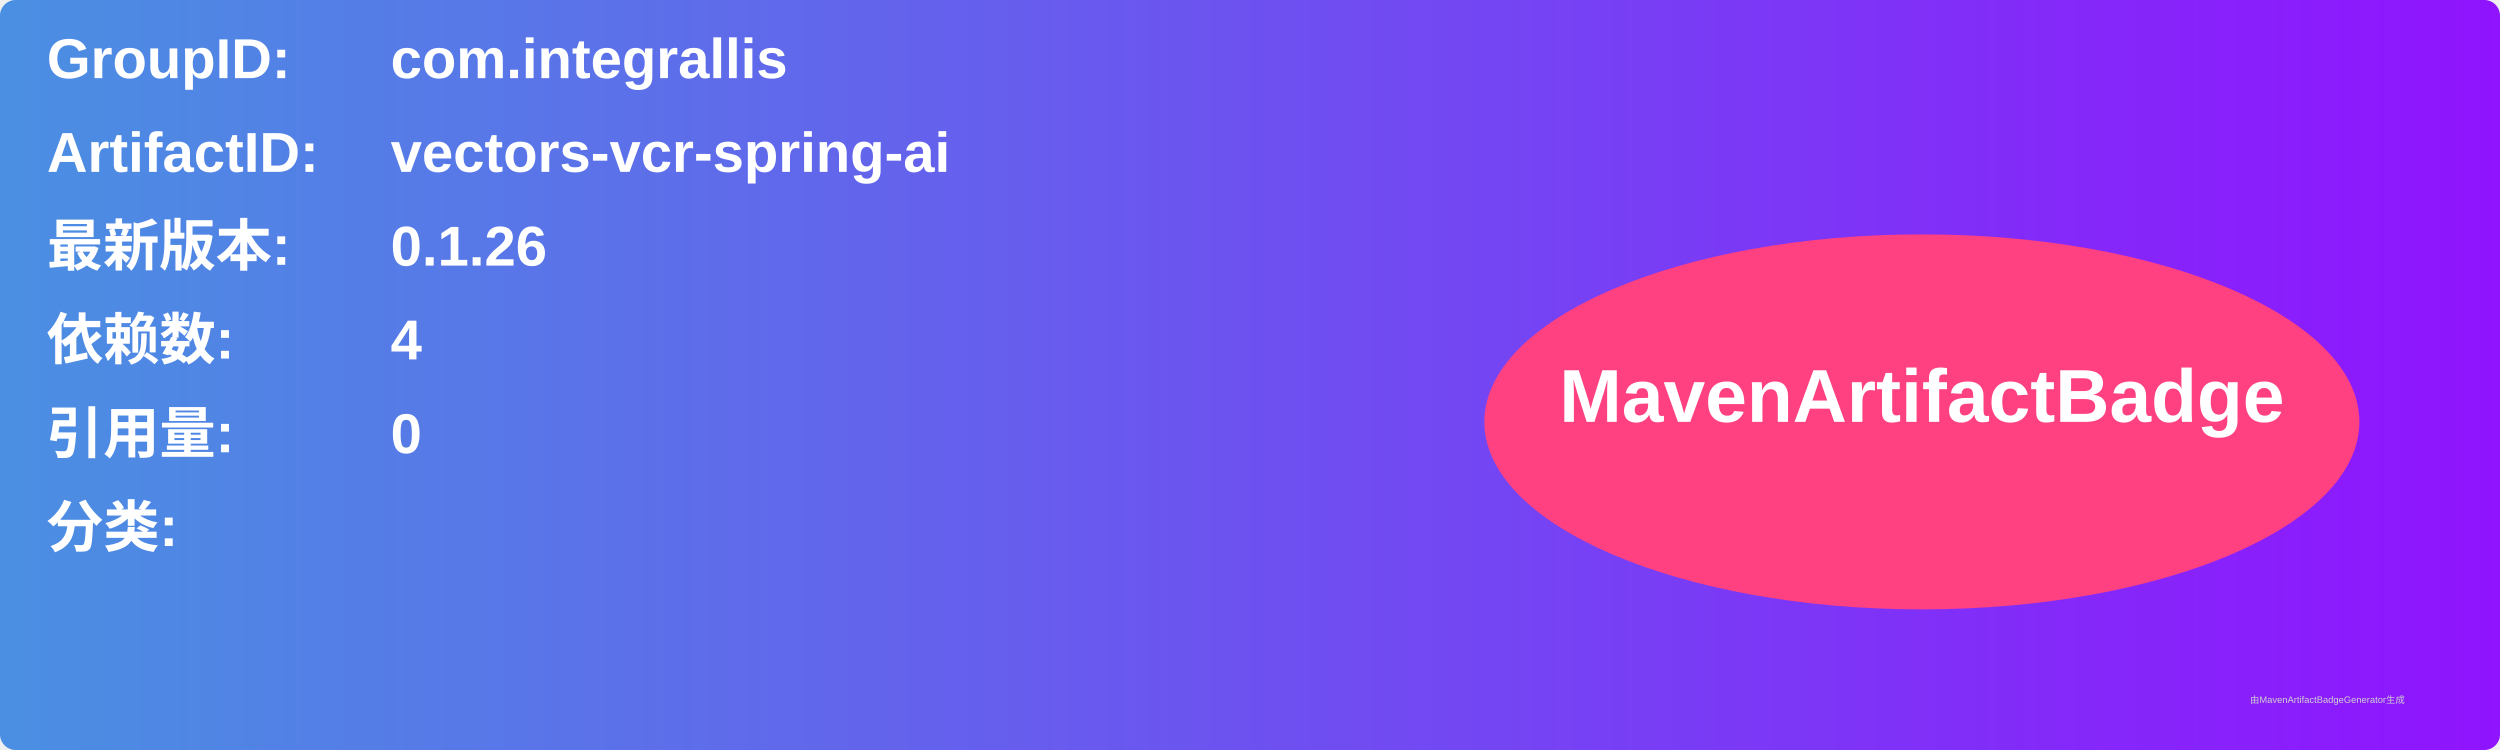
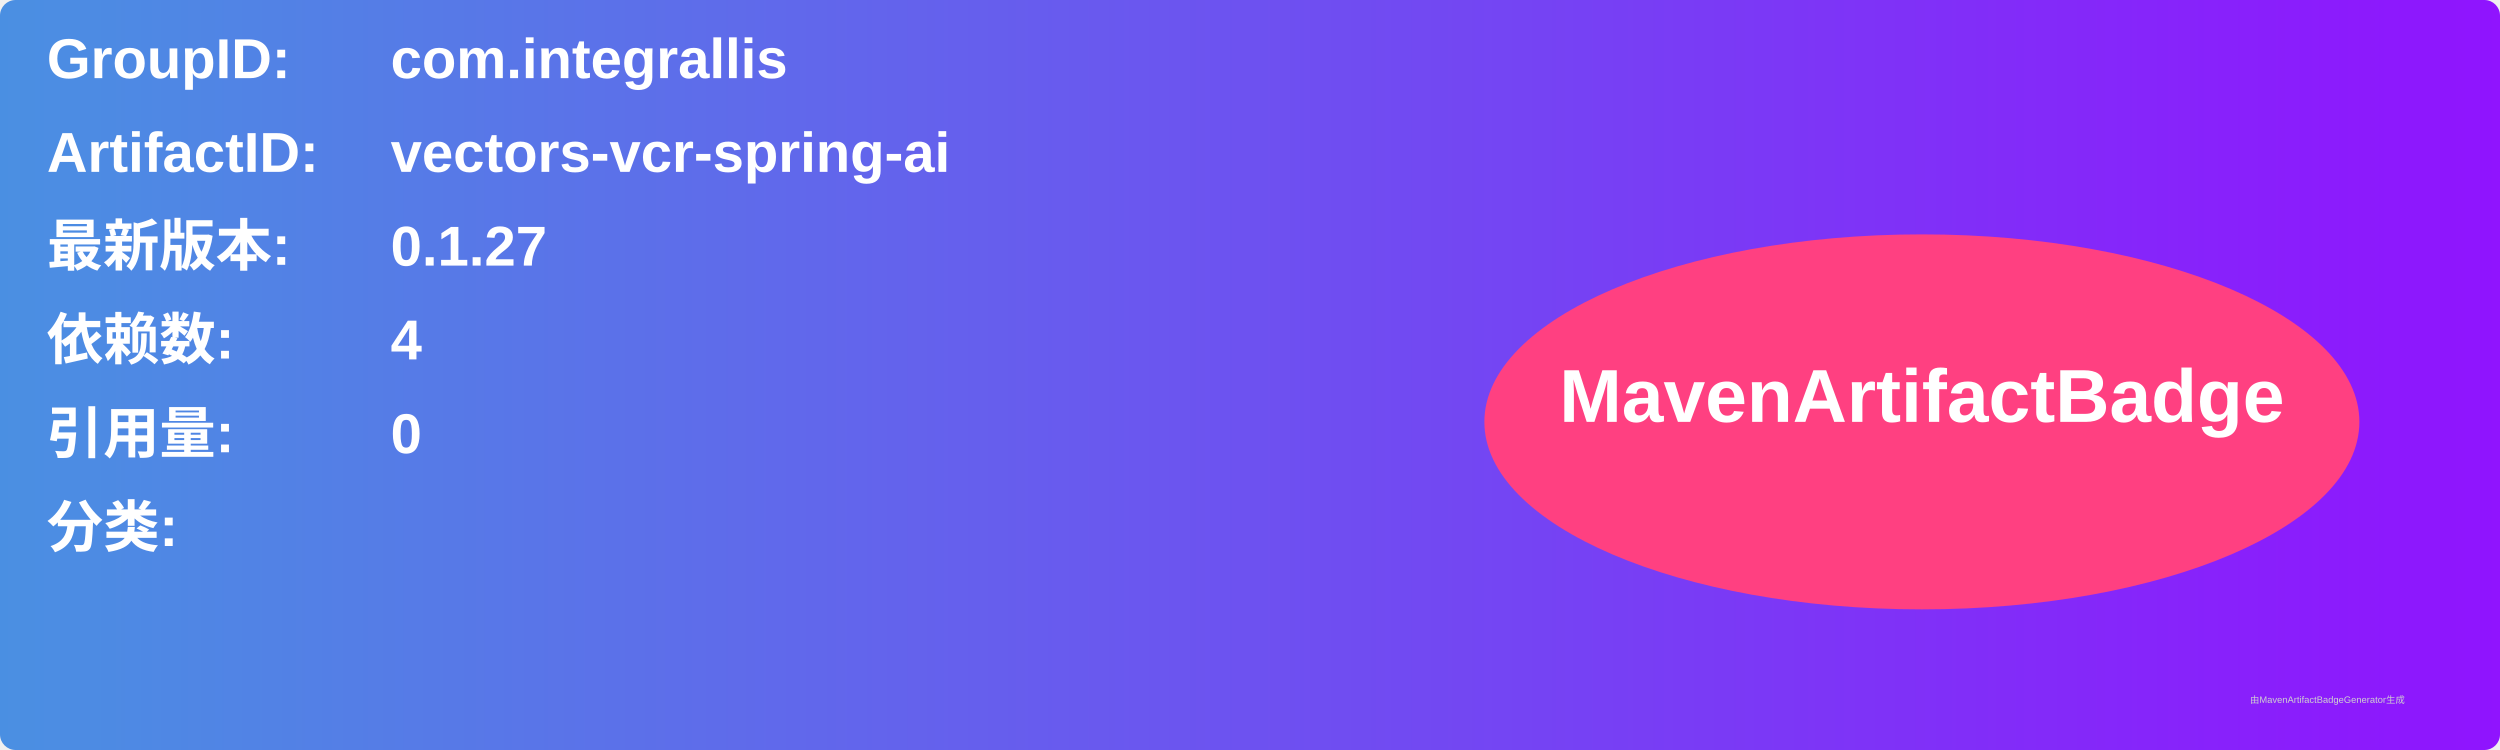
<svg xmlns="http://www.w3.org/2000/svg" width="800" height="240" viewBox="0 0 800 240">
  <linearGradient id="grad" x1="0%" y1="0%" x2="100%" y2="0%">
    <stop offset="0%" stop-color="#4a90e2" />
    <stop offset="100%" stop-color="#9013fe" />
  </linearGradient>
  <rect width="100%" height="100%" rx="5" ry="5" fill="url(#grad)" />
  <g transform="translate(15, 15)">
    <text x="0" y="10" font-family="Arial" font-size="18" fill="white" font-weight="bold" width="260">GroupID:</text>
    <text x="110" y="10" font-family="Arial" font-size="18" fill="white" font-weight="bold" width="460">com.integrallis</text>
    <text x="0" y="40" font-family="Arial" font-size="18" fill="white" font-weight="bold" width="260">ArtifactID:</text>
    <text x="110" y="40" font-family="Arial" font-size="18" fill="white" font-weight="bold" width="460">vectors-vcr-spring-ai</text>
    <text x="0" y="70" font-family="Arial" font-size="18" fill="white" font-weight="bold">最新版本:</text>
    <text x="110" y="70" font-family="Arial" font-size="18" fill="white" font-weight="bold">
-       <tspan font-weight="bold">0.1.26</tspan>
+       <tspan font-weight="bold">0.1.27</tspan>
    </text>
    <text x="0" y="100" font-family="Arial" font-size="18" fill="white" font-weight="bold">依赖数: </text>
    <text x="110" y="100" font-family="Arial" font-size="18" fill="white">
      <tspan font-weight="bold">4</tspan>
    </text>
    <text x="0" y="130" font-family="Arial" font-size="18" fill="white" font-weight="bold">引用量: </text>
    <text x="110" y="130" font-family="Arial" font-size="18" fill="white">
      <tspan font-weight="bold">0</tspan>
    </text>
    <text x="0" y="160" font-family="Arial" font-size="18" fill="white" font-weight="bold">分类:</text>
    <text x="10" y="190" font-family="Arial" font-size="10" fill="white">
      <tspan font-weight="bold" />
    </text>
    <ellipse cx="600" cy="120" rx="140" ry="60" fill="#ff4081" />
    <text x="600" y="120" text-anchor="middle" font-family="Arial" font-size="24" fill="white" font-weight="bold">MavenArtifactBadge</text>
  </g>
  <text x="720" y="225" font-family="Arial" font-size="3" fill="#d0d0d0">由MavenArtifactBadgeGenerator生成</text>
</svg>
